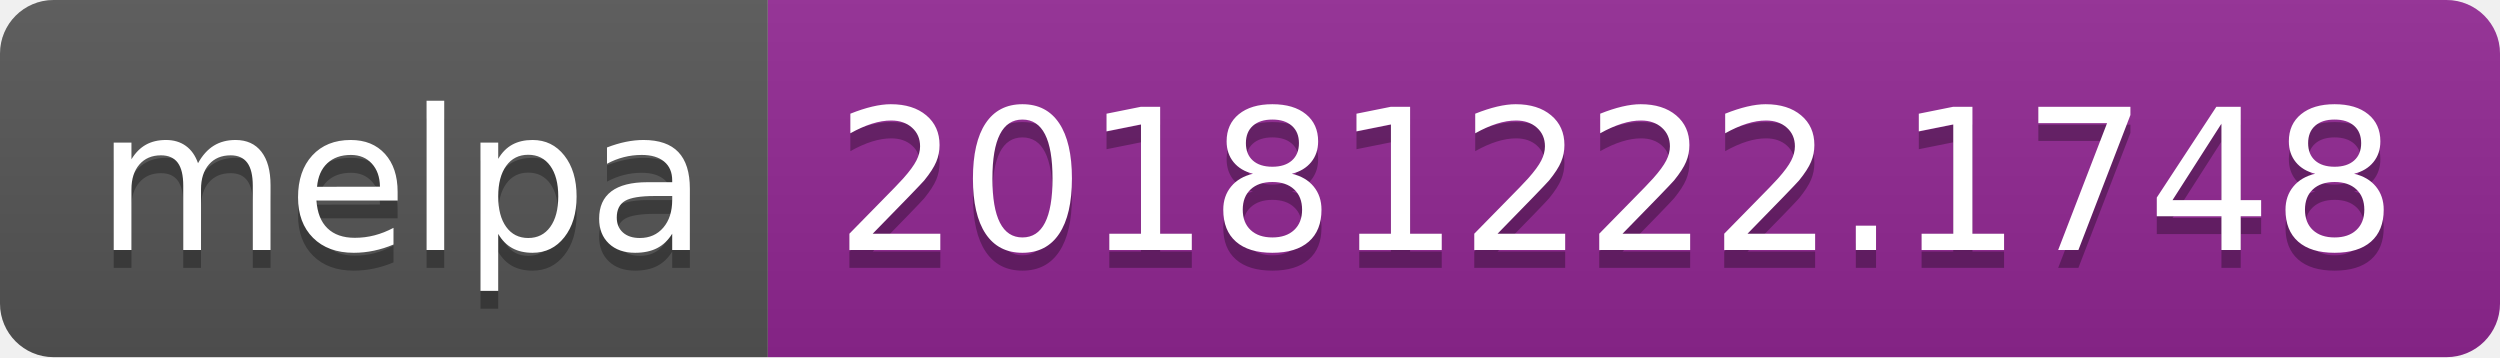
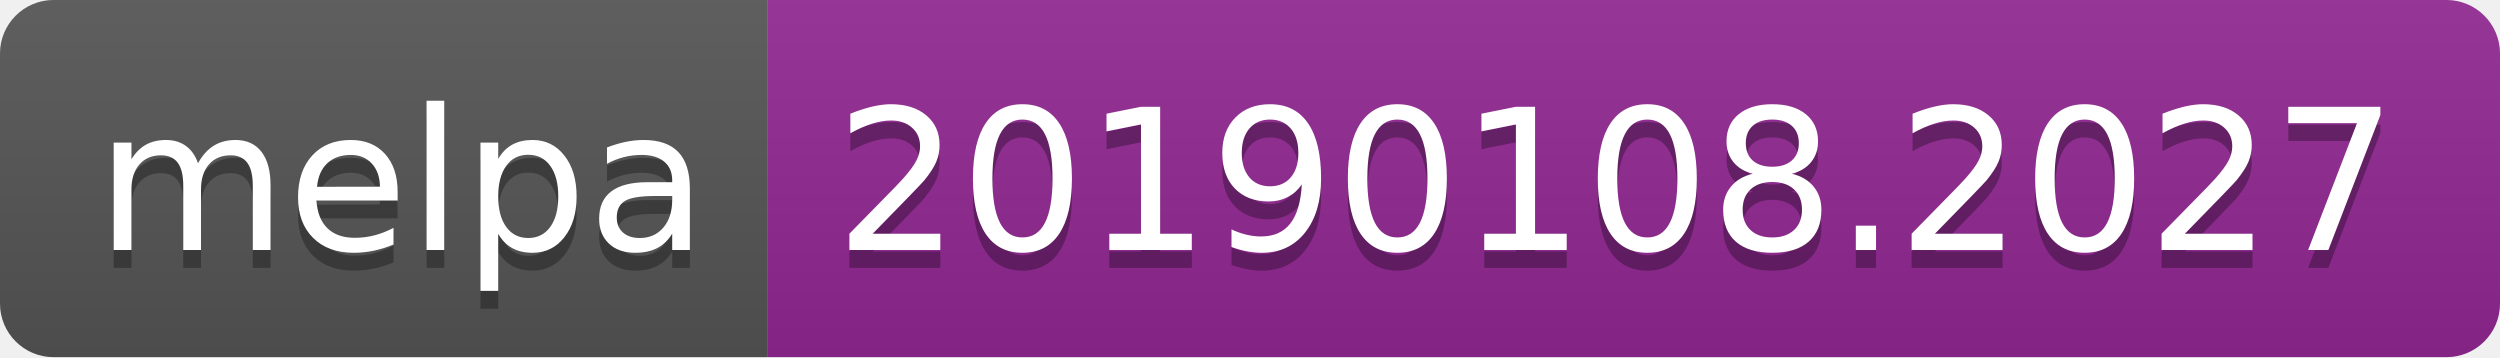
<svg xmlns="http://www.w3.org/2000/svg" width="140" height="20">
  <linearGradient id="b" x2="0" y2="100%">
    <stop offset="0" stop-color="#bbb" stop-opacity=".1" />
    <stop offset="1" stop-opacity=".1" />
  </linearGradient>
  <clipPath id="a">
    <rect width="140" height="20" rx="3" fill="#fff" />
  </clipPath>
  <g clip-path="url(#a)">
    <path fill="#555" d="M0 0h43v20H0z" />
    <path fill="#922793" d="M43 0h97v20H43z" />
    <path fill="url(#b)" d="M0 0h140v20H0z" />
  </g>
  <g fill="#fff" text-anchor="middle" font-family="DejaVu Sans,Verdana,Geneva,sans-serif" font-size="110">
    <text x="225" y="150" fill="#010101" fill-opacity=".3" transform="scale(.1)" textLength="330">melpa</text>
    <text x="225" y="140" transform="scale(.1)" textLength="330">melpa</text>
-     <text x="905" y="150" fill="#010101" fill-opacity=".3" transform="scale(.1)" textLength="870">20181222.1748</text>
-     <text x="905" y="140" transform="scale(.1)" textLength="870">20181222.1748</text>
+     <text x="905" y="150" fill="#010101" fill-opacity=".3" transform="scale(.1)" textLength="870">20190108.2027</text>
+     <text x="905" y="140" transform="scale(.1)" textLength="870">20190108.2027</text>
  </g>
</svg>
